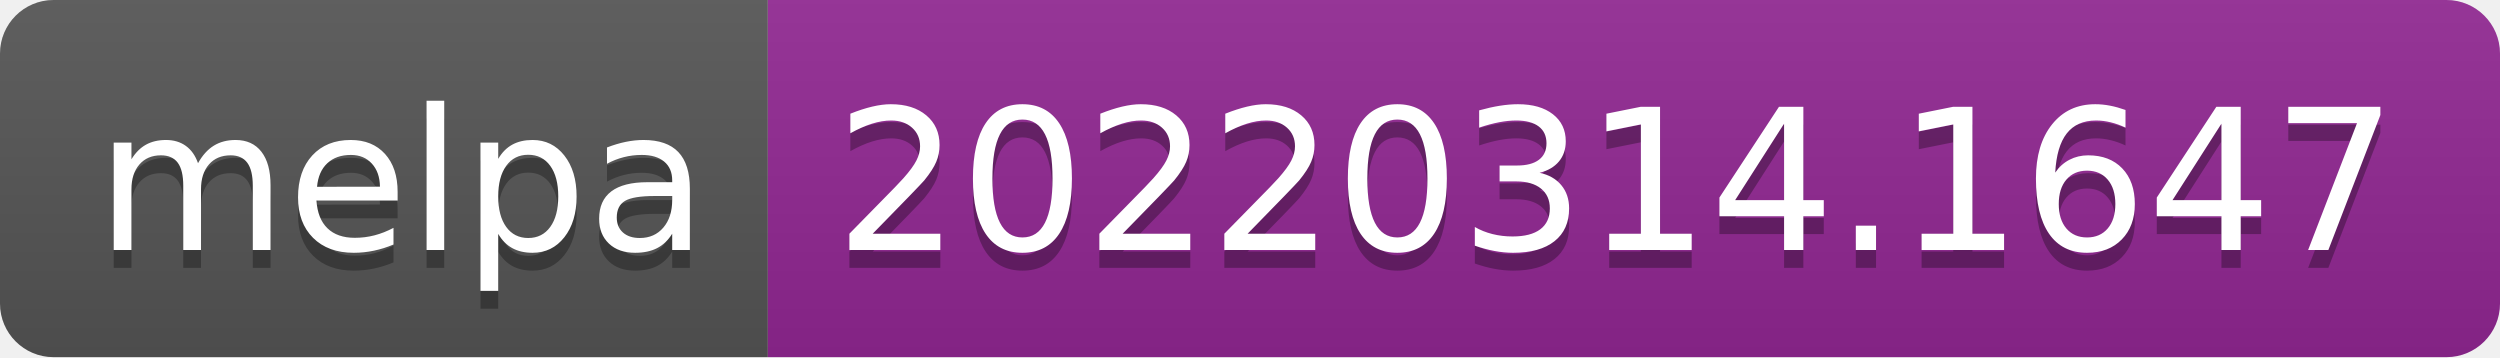
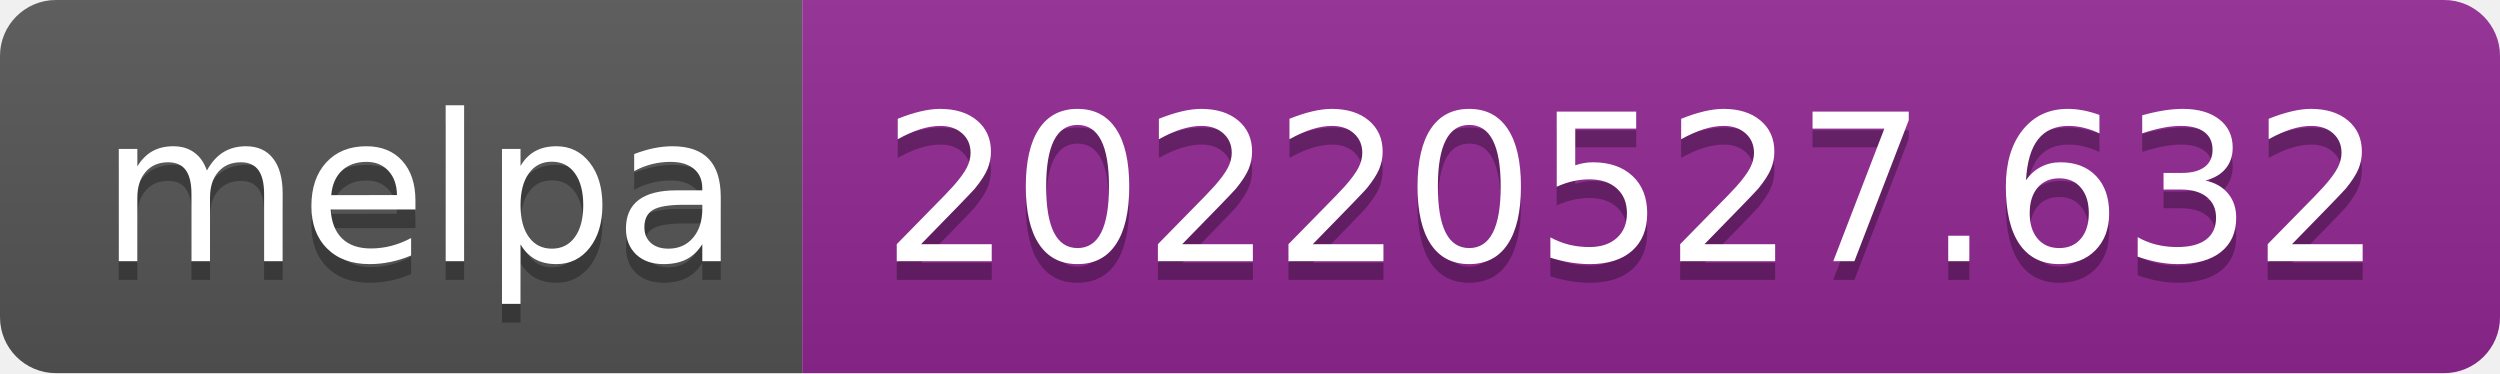
- <svg xmlns="http://www.w3.org/2000/svg" width="140" height="20" role="img" aria-label="melpa: 20220314.1647">
+ <svg xmlns="http://www.w3.org/2000/svg" width="134" height="20" role="img" aria-label="melpa: 20220527.632">
  <linearGradient id="s" x2="0" y2="100%">
    <stop offset="0" stop-color="#bbb" stop-opacity=".1" />
    <stop offset="1" stop-opacity=".1" />
  </linearGradient>
  <clipPath id="r">
-     <rect width="140" height="20" rx="3" fill="#fff" />
+     <rect width="134" height="20" rx="3" fill="#fff" />
  </clipPath>
  <g clip-path="url(#r)">
    <rect width="43" height="20" fill="#555" />
-     <rect x="43" width="97" height="20" fill="#922793" />
-     <rect width="140" height="20" fill="url(#s)" />
+     <rect x="43" width="91" height="20" fill="#922793" />
+     <rect width="134" height="20" fill="url(#s)" />
  </g>
  <g fill="#fff" text-anchor="middle" font-family="Verdana,Geneva,DejaVu Sans,sans-serif" text-rendering="geometricPrecision" font-size="110">
    <text aria-hidden="true" x="225" y="150" fill="#010101" fill-opacity=".3" transform="scale(.1)" textLength="330">melpa</text>
    <text x="225" y="140" transform="scale(.1)" fill="#fff" textLength="330">melpa</text>
-     <text aria-hidden="true" x="905" y="150" fill="#010101" fill-opacity=".3" transform="scale(.1)" textLength="870">20220314.1647</text>
-     <text x="905" y="140" transform="scale(.1)" fill="#fff" textLength="870">20220314.1647</text>
+     <text aria-hidden="true" x="875" y="150" fill="#010101" fill-opacity=".3" transform="scale(.1)" textLength="810">20220527.632</text>
+     <text x="875" y="140" transform="scale(.1)" fill="#fff" textLength="810">20220527.632</text>
  </g>
</svg>
